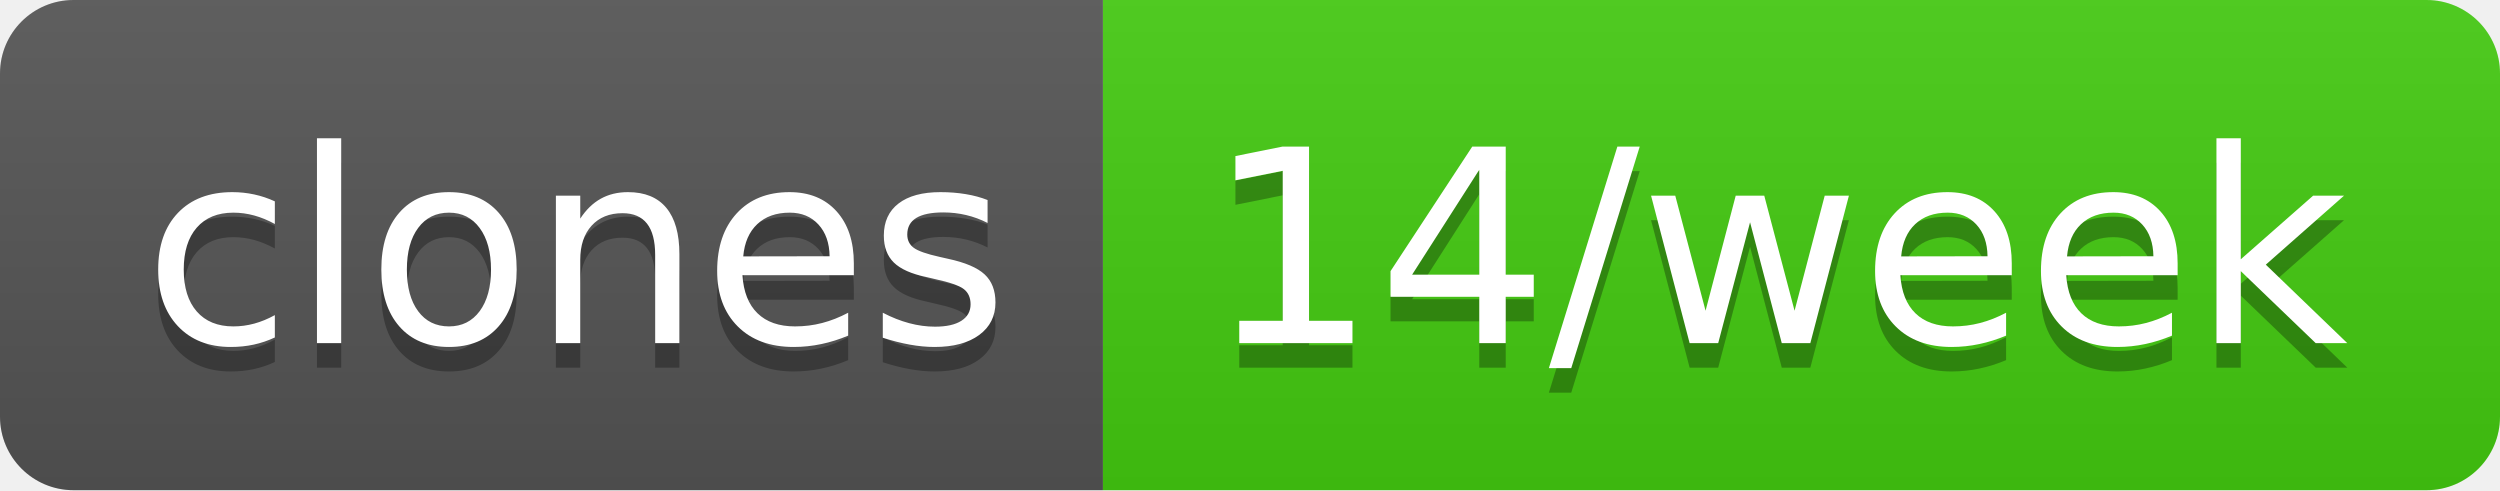
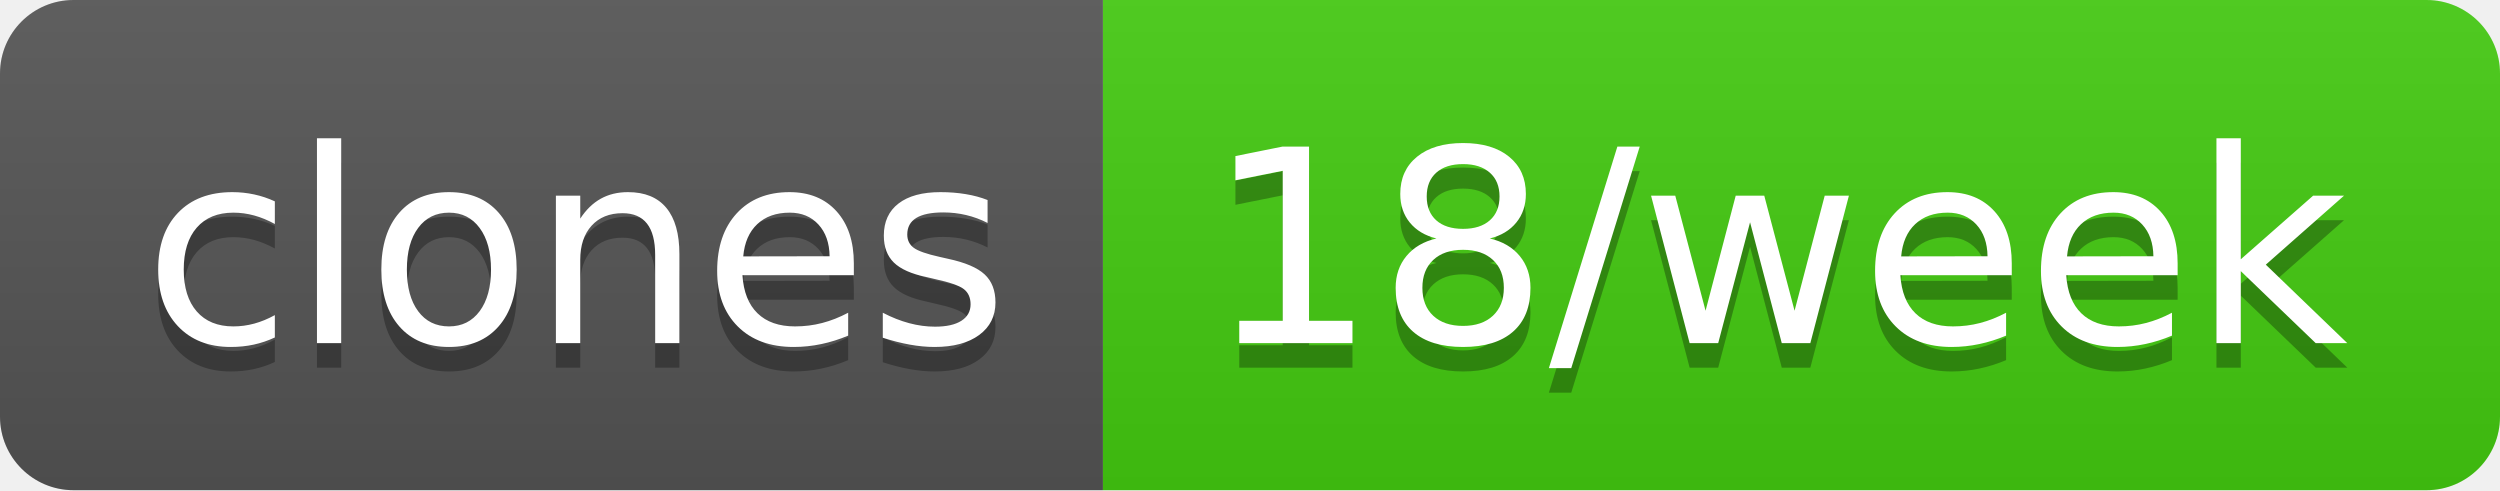
- <svg xmlns="http://www.w3.org/2000/svg" width="102" height="20" role="img" aria-label="clones: 14/week">
+ <svg xmlns="http://www.w3.org/2000/svg" width="102" height="20" role="img" aria-label="clones: 18/week">
  <linearGradient id="s" x2="0" y2="100%">
    <stop offset="0" stop-color="#bbb" stop-opacity=".1" />
    <stop offset="1" stop-opacity=".1" />
  </linearGradient>
  <clipPath id="r">
    <rect width="102" height="20" rx="3" fill="#fff" />
  </clipPath>
  <g clip-path="url(#r)">
    <rect width="45" height="20" fill="#555" />
    <rect x="45" width="57" height="20" fill="#4c1" />
    <rect width="102" height="20" fill="url(#s)" />
  </g>
  <g fill="#fff" text-anchor="middle" font-family="Verdana,Geneva,DejaVu Sans,sans-serif" text-rendering="geometricPrecision" font-size="110">
    <text aria-hidden="true" x="235" y="150" fill="#010101" fill-opacity=".3" transform="scale(.1)" textLength="350">clones</text>
    <text x="235" y="140" transform="scale(.1)" fill="#fff" textLength="350">clones</text>
-     <text aria-hidden="true" x="725" y="150" fill="#010101" fill-opacity=".3" transform="scale(.1)" textLength="470">14/week</text>
-     <text x="725" y="140" transform="scale(.1)" fill="#fff" textLength="470">14/week</text>
+     <text aria-hidden="true" x="725" y="150" fill="#010101" fill-opacity=".3" transform="scale(.1)" textLength="470">18/week</text>
+     <text x="725" y="140" transform="scale(.1)" fill="#fff" textLength="470">18/week</text>
  </g>
</svg>
